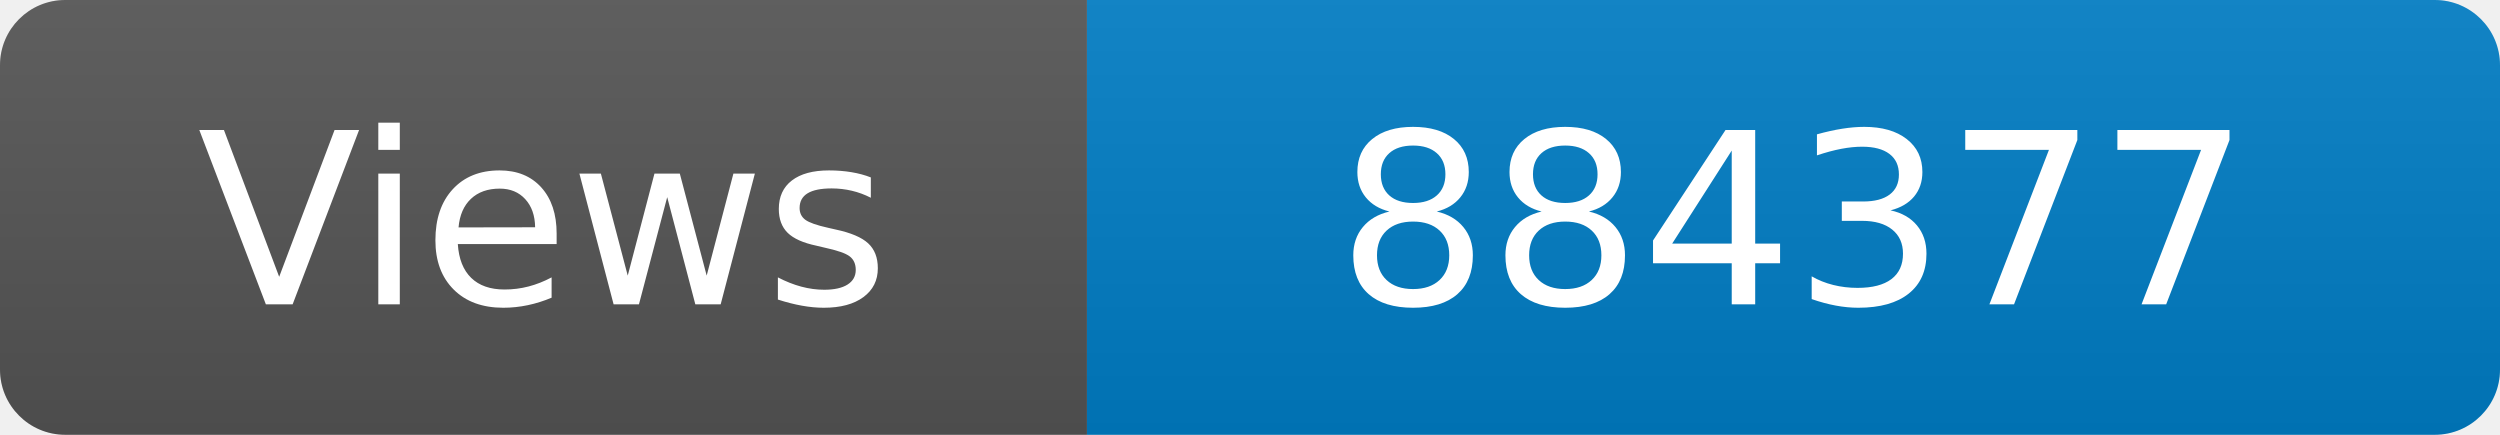
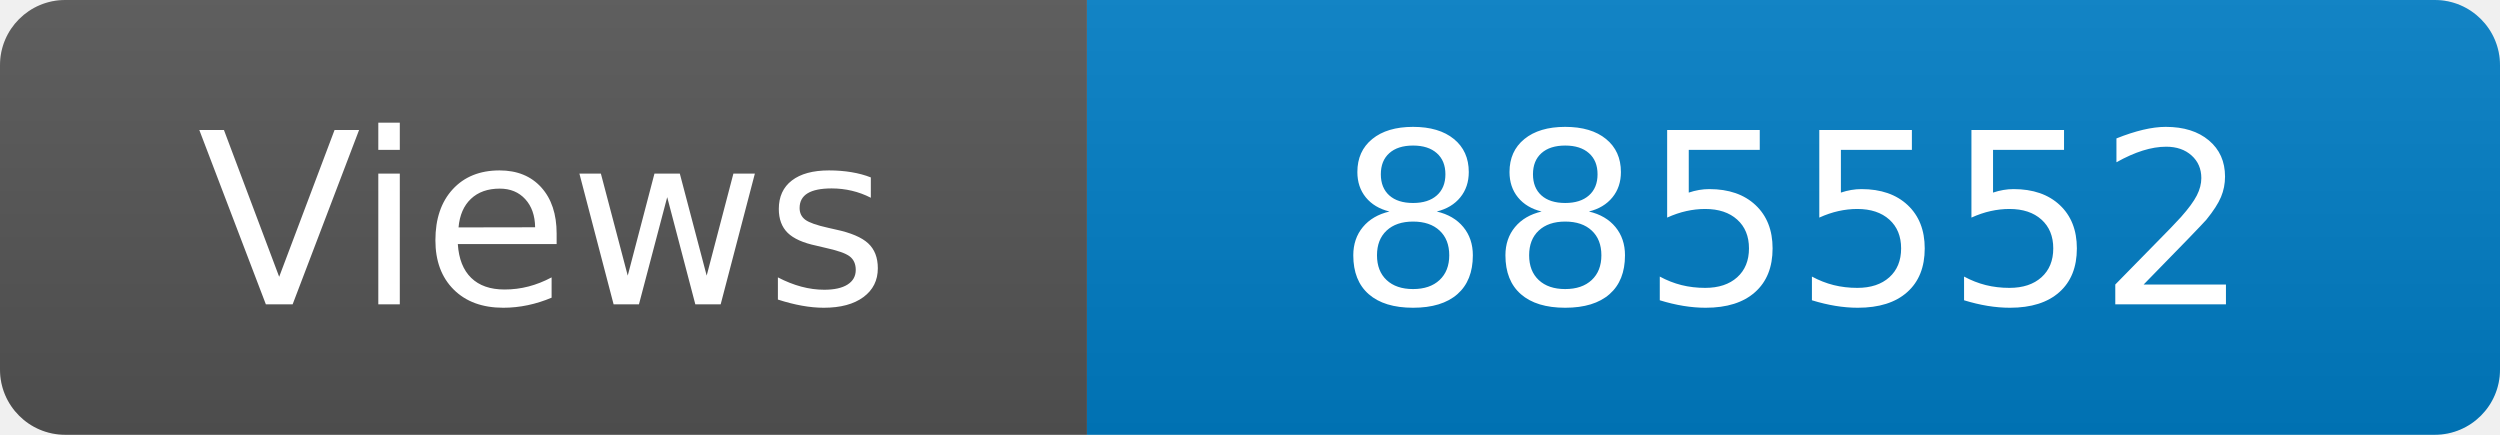
<svg xmlns="http://www.w3.org/2000/svg" width="115" height="20" role="img" aria-label="Maintained?: yes">
  <linearGradient id="s" x2="0" y2="100%">
    <stop offset="0" stop-color="#bbb" stop-opacity=".1" />
    <stop offset="1" stop-opacity=".1" />
  </linearGradient>
  <clipPath id="r">
    <rect width="115" height="20" rx="3" fill="#fff" />
  </clipPath>
  <g clip-path="url(#r)">
    <rect width="50" height="20" fill="#555" />
    <rect x="50" width="160" height="20" fill="#007ec6" />
    <rect width="115" height="20" fill="url(#s)" />
  </g>
  <g fill="#fff" text-anchor="middle" font-family="Verdana,Geneva,DejaVu Sans,sans-serif" font-size="110">
    <text x="250" y="140" transform="scale(.1)" fill="#fff">Views</text>
-     <text x="825" y="140" transform="scale(.1)" fill="#fff">884377</text>
+     <text x="825" y="140" transform="scale(.1)" fill="#fff">885552</text>
  </g>
</svg>
